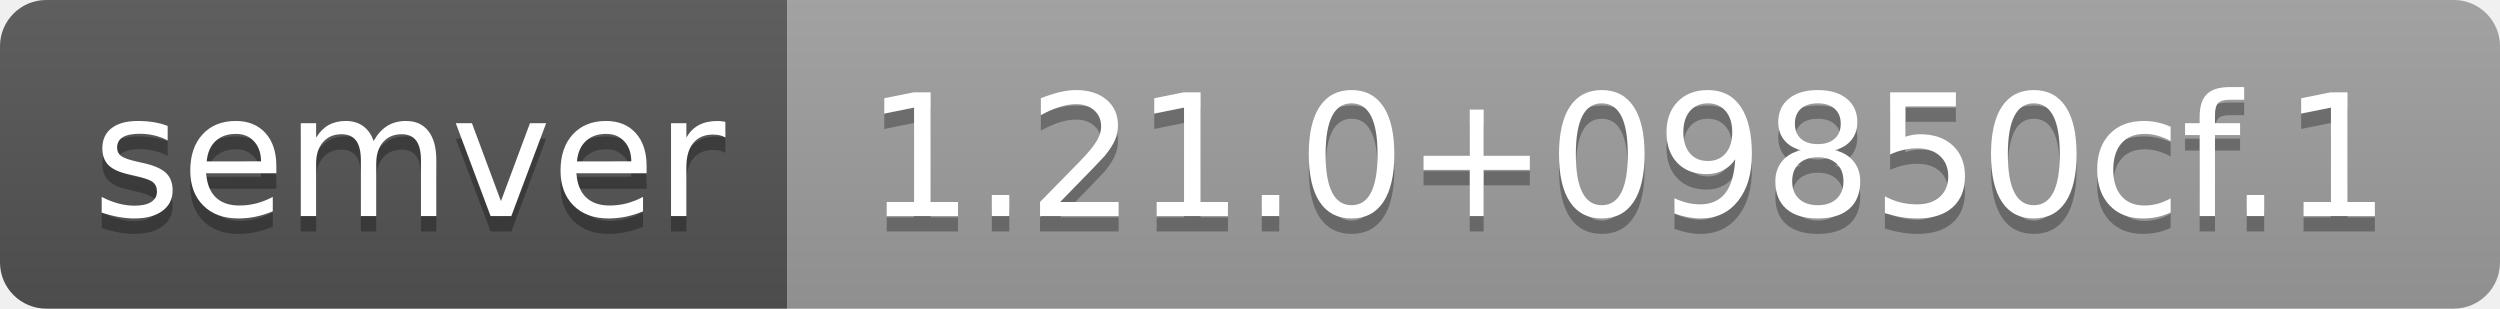
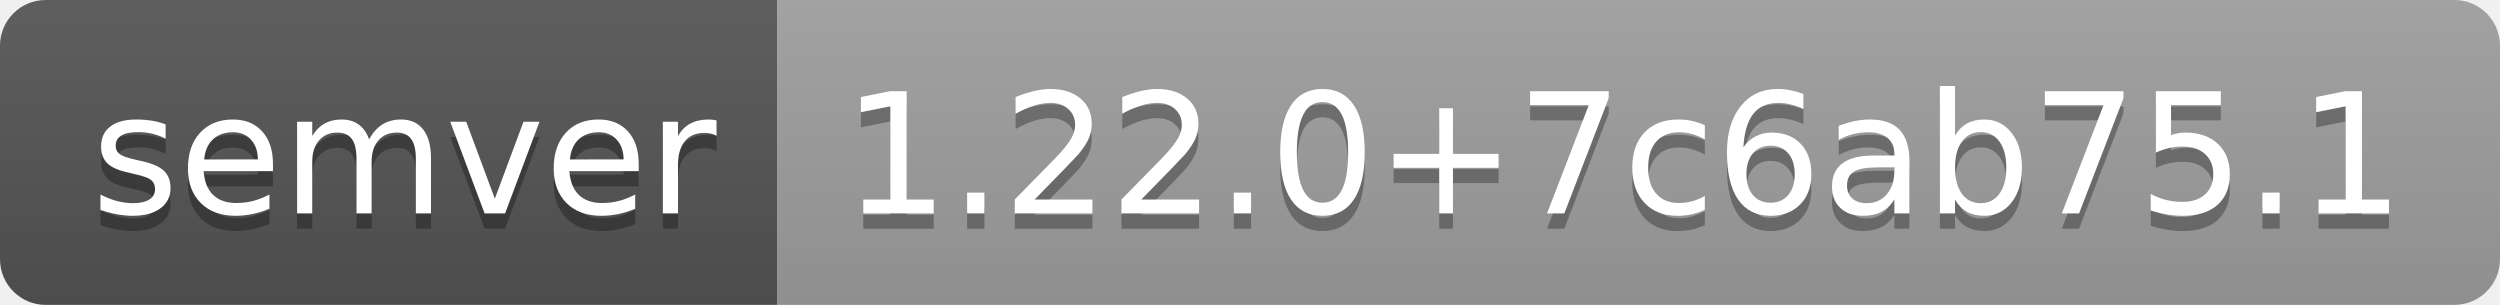
- <svg xmlns="http://www.w3.org/2000/svg" width="162" height="20" role="img" aria-label="semver: 1.21.0+09850cf.1">
+ <svg xmlns="http://www.w3.org/2000/svg" width="164" height="20" role="img" aria-label="semver: 1.22.0+7c6ab75.1">
  <linearGradient id="s" x2="0" y2="100%">
    <stop offset="0" stop-color="#bbb" stop-opacity=".1" />
    <stop offset="1" stop-opacity=".1" />
  </linearGradient>
  <clipPath id="r">
-     <rect width="162" height="20" rx="3" fill="#fff" />
+     <rect width="164" height="20" rx="3" fill="#fff" />
  </clipPath>
  <g clip-path="url(#r)">
    <rect width="51" height="20" fill="#555" />
-     <rect x="51" width="111" height="20" fill="#9f9f9f" />
-     <rect width="162" height="20" fill="url(#s)" />
+     <rect x="51" width="113" height="20" fill="#9f9f9f" />
+     <rect width="164" height="20" fill="url(#s)" />
  </g>
  <g fill="#fff" text-anchor="middle" font-family="Verdana,Geneva,DejaVu Sans,sans-serif" text-rendering="geometricPrecision" font-size="110">
    <text aria-hidden="true" x="265" y="150" fill="#010101" fill-opacity=".3" transform="scale(.1)" textLength="410">semver</text>
    <text x="265" y="140" transform="scale(.1)" fill="#fff" textLength="410">semver</text>
-     <text aria-hidden="true" x="1055" y="150" fill="#010101" fill-opacity=".3" transform="scale(.1)" textLength="1010">1.21.0+09850cf.1</text>
-     <text x="1055" y="140" transform="scale(.1)" fill="#fff" textLength="1010">1.21.0+09850cf.1</text>
+     <text aria-hidden="true" x="1065" y="150" fill="#010101" fill-opacity=".3" transform="scale(.1)" textLength="1030">1.22.0+7c6ab75.1</text>
+     <text x="1065" y="140" transform="scale(.1)" fill="#fff" textLength="1030">1.22.0+7c6ab75.1</text>
  </g>
</svg>
